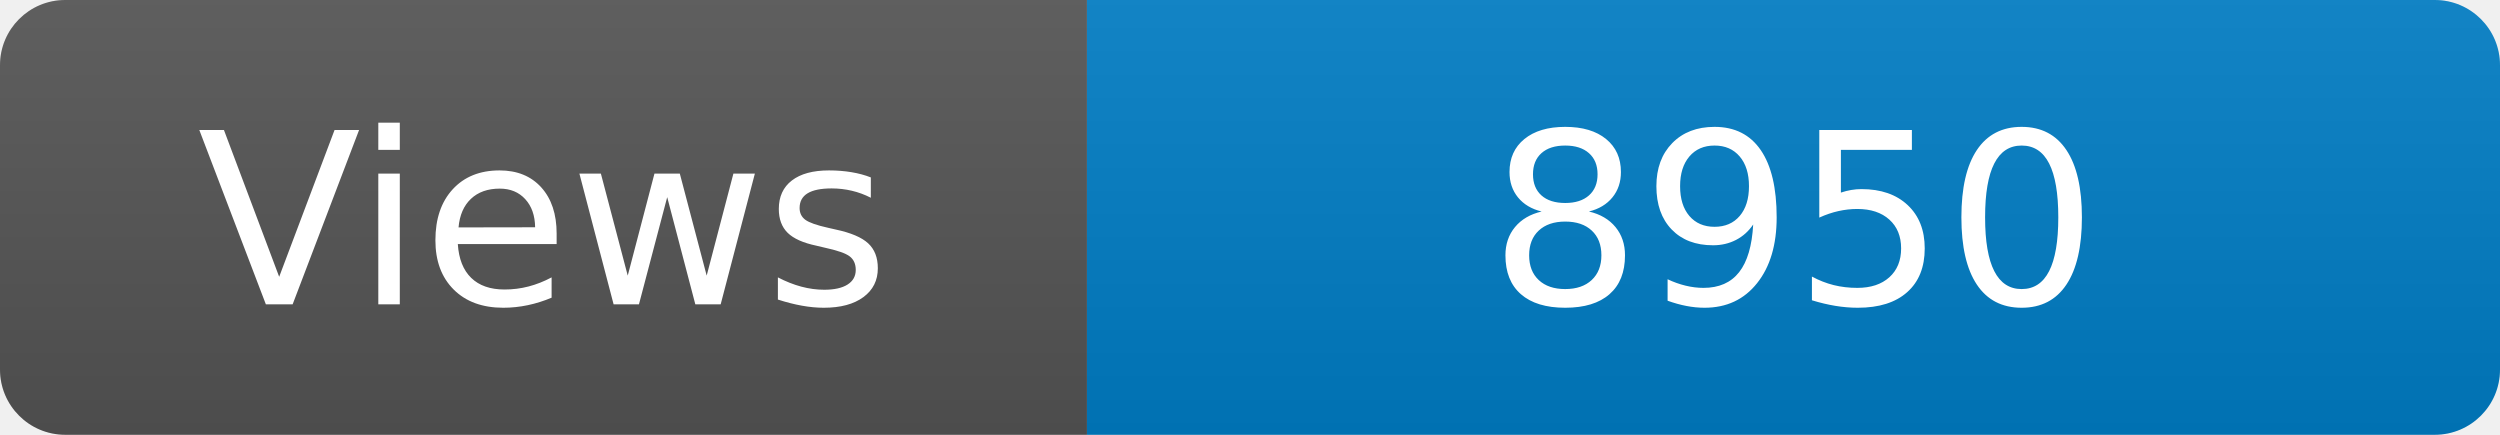
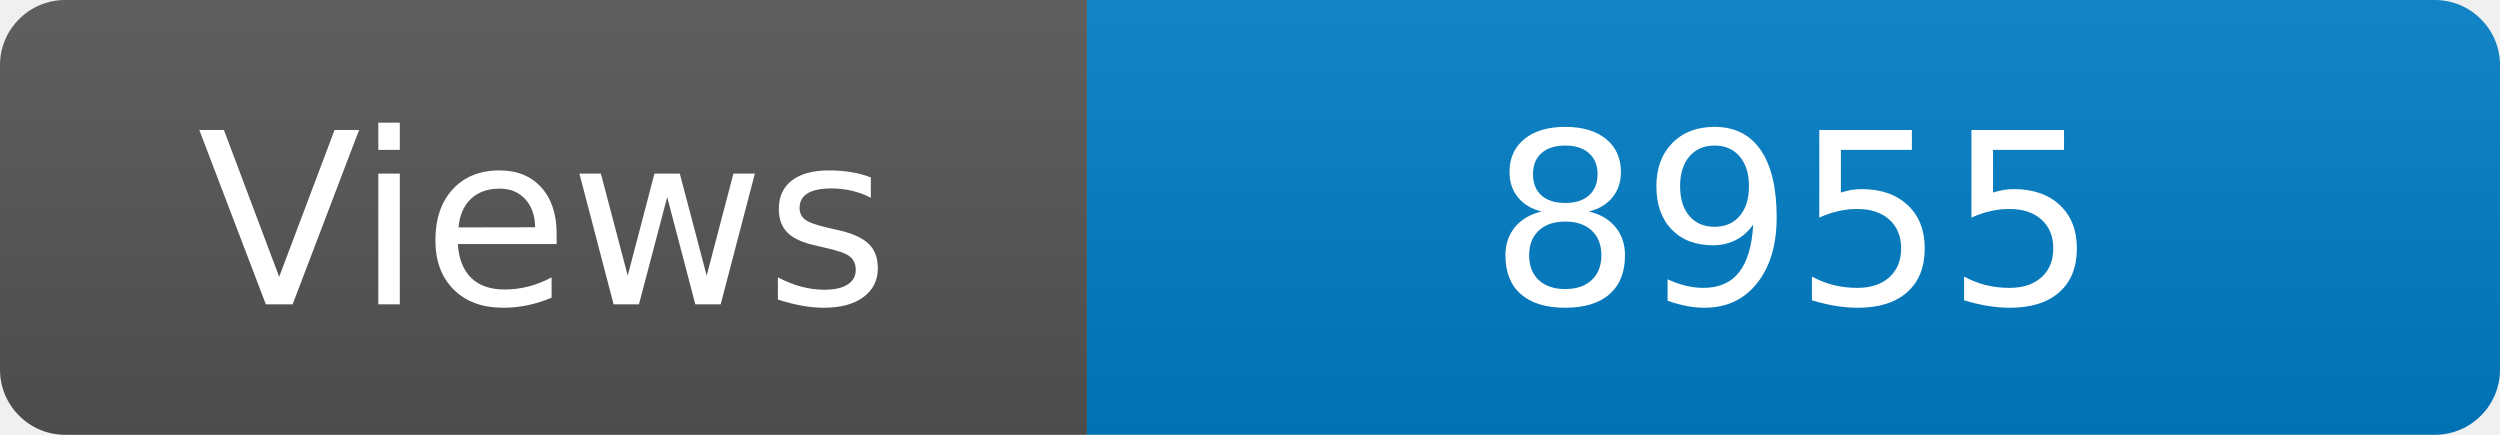
<svg xmlns="http://www.w3.org/2000/svg" width="115" height="20" role="img" aria-label="Maintained?: yes">
  <linearGradient id="s" x2="0" y2="100%">
    <stop offset="0" stop-color="#bbb" stop-opacity=".1" />
    <stop offset="1" stop-opacity=".1" />
  </linearGradient>
  <clipPath id="r">
    <rect width="115" height="20" rx="3" fill="#fff" />
  </clipPath>
  <g clip-path="url(#r)">
    <rect width="50" height="20" fill="#555" />
    <rect x="50" width="160" height="20" fill="#007ec6" />
    <rect width="115" height="20" fill="url(#s)" />
  </g>
  <g fill="#fff" text-anchor="middle" font-family="Verdana,Geneva,DejaVu Sans,sans-serif" font-size="110">
    <text x="250" y="140" transform="scale(.1)" fill="#fff">Views</text>
-     <text x="825" y="140" transform="scale(.1)" fill="#fff">8950</text>
+     <text x="825" y="140" transform="scale(.1)" fill="#fff">8955</text>
  </g>
</svg>
